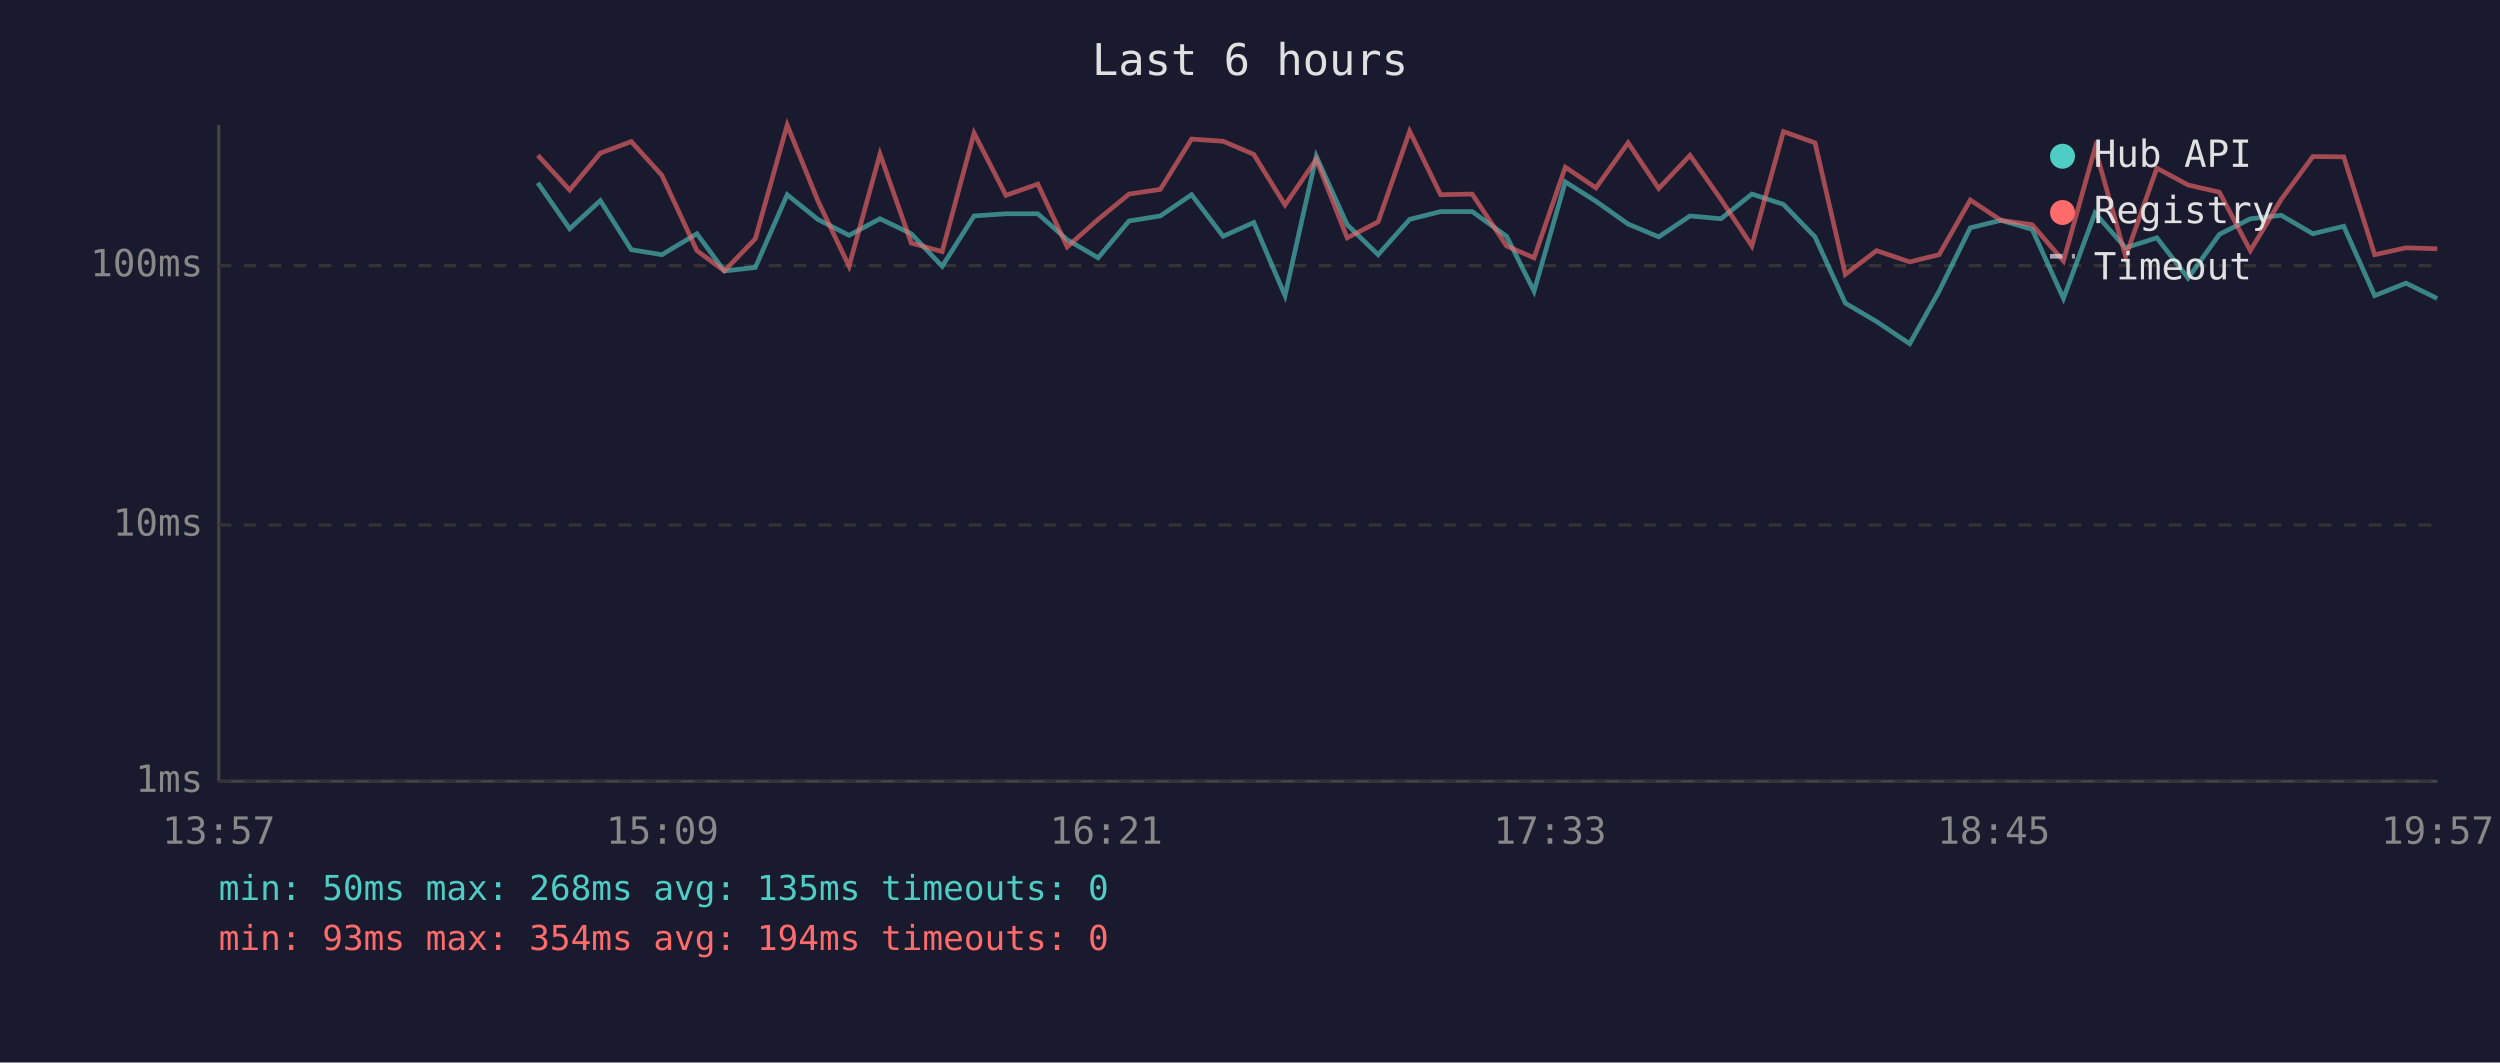
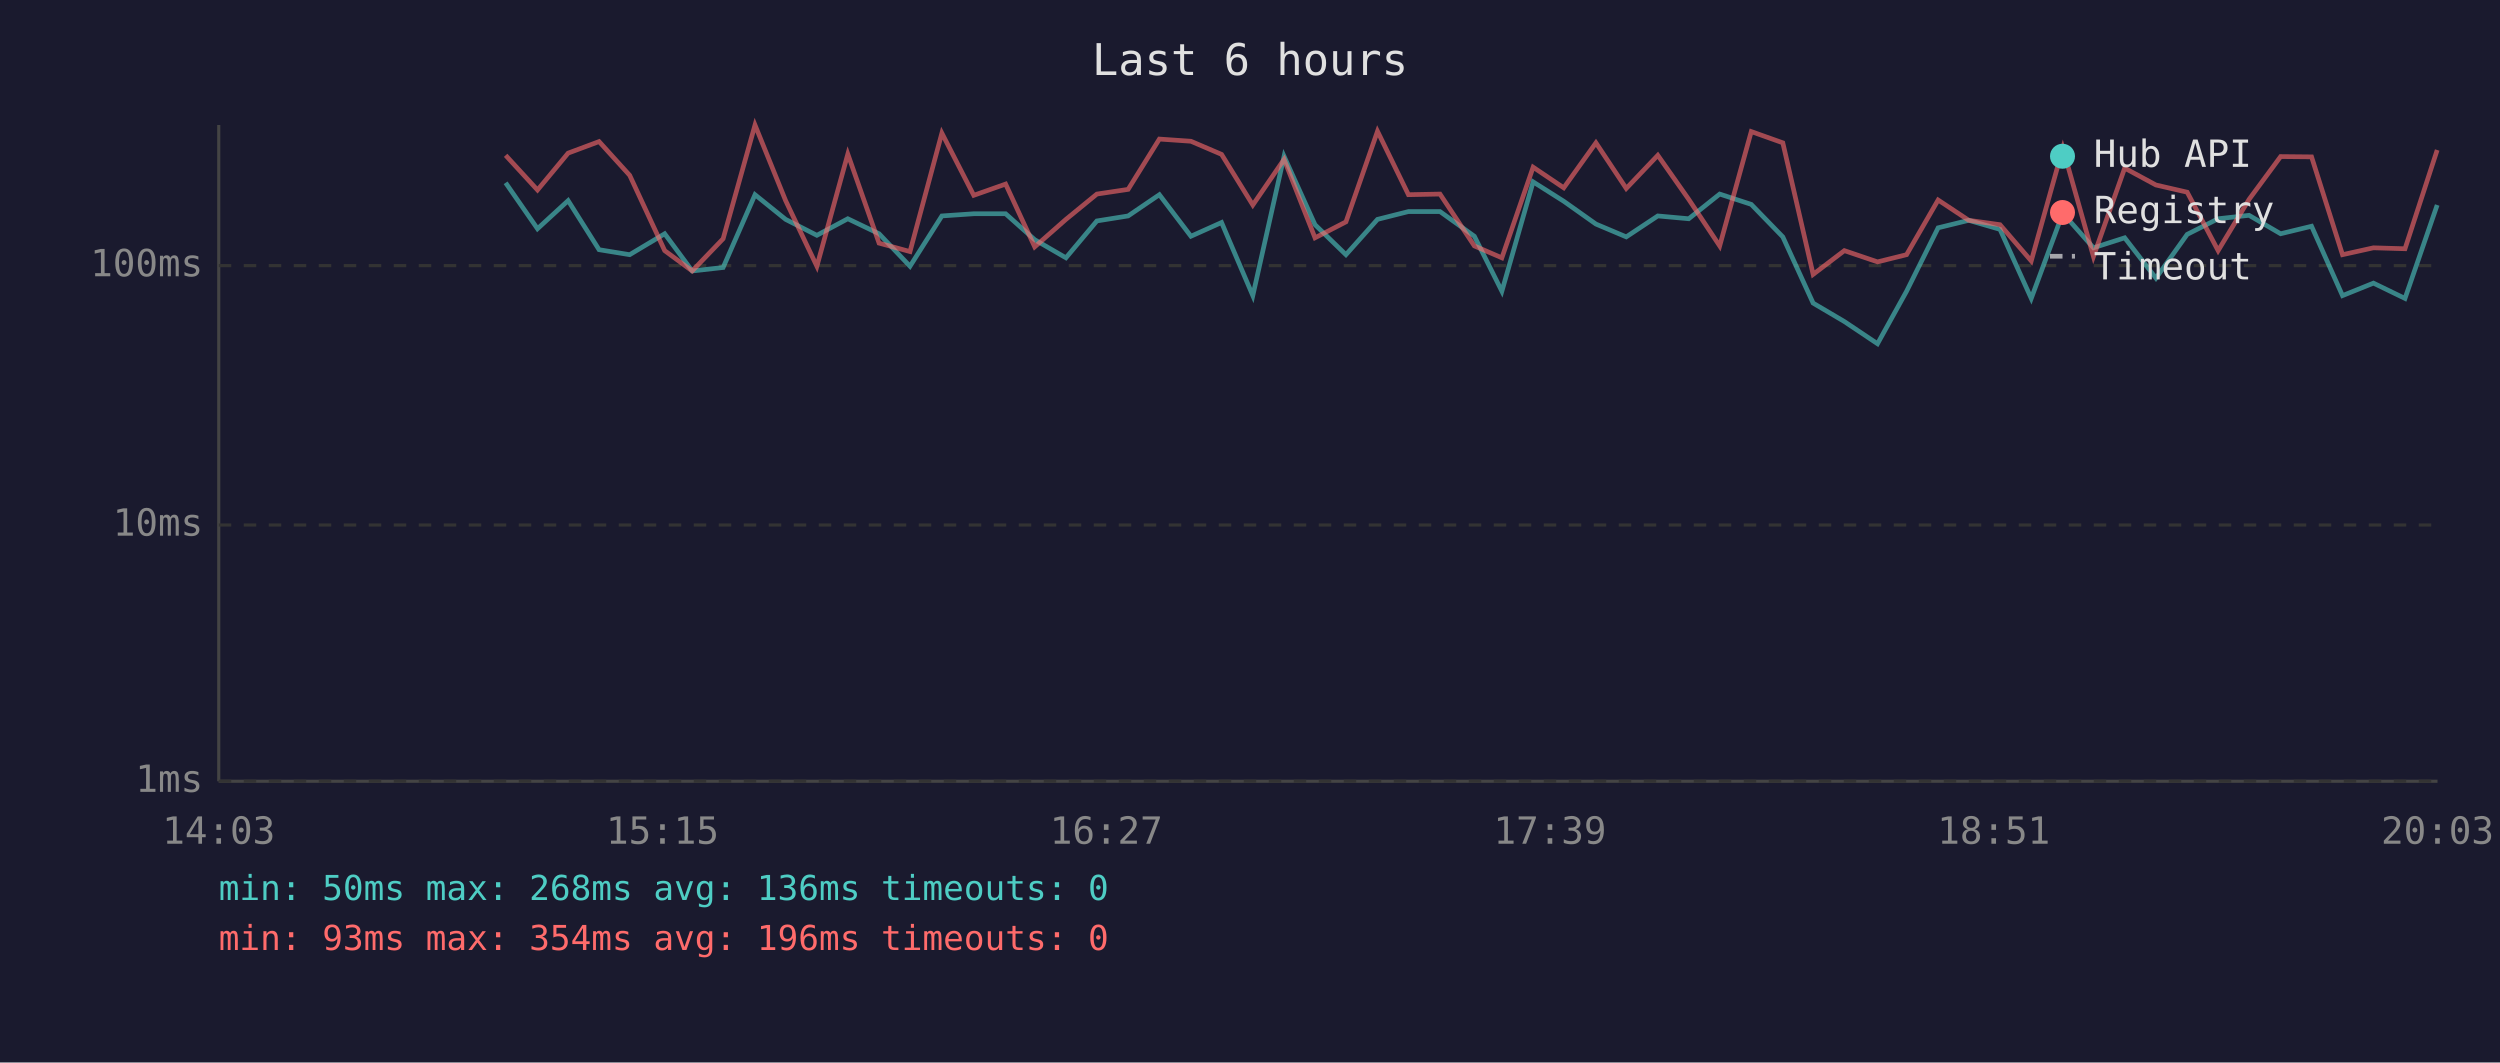
<svg xmlns="http://www.w3.org/2000/svg" viewBox="0 0 800 340" font-family="monospace" font-size="12">
  <rect width="800" height="340" fill="#1a1a2e" />
  <text x="400" y="24" fill="#e0e0e0" font-size="14" text-anchor="middle">Last 6 hours</text>
  <line x1="70" y1="40" x2="70" y2="250" stroke="#444" stroke-width="1" />
  <line x1="70" y1="250" x2="780" y2="250" stroke="#444" stroke-width="1" />
  <line x1="70" y1="250" x2="780" y2="250" stroke="#333" stroke-width="1" stroke-dasharray="4" />
  <text x="65" y="250" fill="#888" text-anchor="end" dominant-baseline="middle">1ms</text>
  <line x1="70" y1="168" x2="780" y2="168" stroke="#333" stroke-width="1" stroke-dasharray="4" />
  <text x="65" y="168" fill="#888" text-anchor="end" dominant-baseline="middle">10ms</text>
  <line x1="70" y1="85" x2="780" y2="85" stroke="#333" stroke-width="1" stroke-dasharray="4" />
  <text x="65" y="85" fill="#888" text-anchor="end" dominant-baseline="middle">100ms</text>
-   <text x="70" y="270" fill="#888" text-anchor="middle">13:57</text>
-   <text x="212" y="270" fill="#888" text-anchor="middle">15:09</text>
-   <text x="354" y="270" fill="#888" text-anchor="middle">16:21</text>
-   <text x="496" y="270" fill="#888" text-anchor="middle">17:33</text>
-   <text x="638" y="270" fill="#888" text-anchor="middle">18:45</text>
-   <text x="780" y="270" fill="#888" text-anchor="middle">19:57</text>
-   <polyline points="172.1,58.5 182.3,73.2 192.1,64.2 202.0,79.9 211.8,81.5 223.0,74.8 231.8,86.7 241.7,85.6 251.9,62.3 261.7,70.2 271.7,75.3 281.6,70.0 291.6,74.8 301.5,85.2 311.7,69.1 321.9,68.4 332.1,68.4 341.5,76.7 351.4,82.5 361.3,70.7 371.3,69.1 381.3,62.3 391.4,75.6 401.2,71.2 411.2,94.6 421.2,50.0 431.1,71.9 441.0,81.5 451.1,70.2 461.0,67.7 471.1,67.7 482.1,75.6 490.9,93.2 500.9,58.2 510.7,64.4 521.0,71.7 530.8,75.8 540.8,69.1 550.7,70.0 560.6,62.1 570.7,65.4 580.8,75.8 590.5,97.0 600.5,102.9 611.1,110.0 620.5,93.2 630.5,72.9 640.3,70.5 650.3,73.4 660.3,95.5 670.4,68.2 680.2,79.3 690.2,76.1 700.2,89.0 710.2,75.0 720.1,70.0 730.0,68.9 740.1,74.8 750.0,72.4 759.9,94.6 769.9,90.6 779.9,95.5" fill="none" stroke="#4ecdc4" stroke-width="1.5" opacity="0.6" />
-   <polyline points="172.1,49.7 182.3,60.8 192.1,49.0 202.0,45.3 211.8,56.1 223.0,80.2 231.8,86.7 241.7,76.4 251.9,40.0 261.7,64.2 271.7,85.2 281.6,49.3 291.6,77.8 301.5,80.5 311.7,42.6 321.9,62.5 332.1,58.9 341.5,79.0 351.4,70.2 361.3,62.1 371.3,60.6 381.3,44.5 391.4,45.2 401.2,49.4 411.2,65.6 421.2,51.0 431.1,76.1 441.0,71.0 451.1,42.0 461.0,62.3 471.1,62.1 482.1,78.7 490.9,82.5 500.9,53.5 510.7,60.1 521.0,45.7 530.8,60.3 540.8,49.7 550.7,63.8 560.6,78.7 570.7,42.1 580.8,45.7 590.5,87.8 600.5,80.2 611.1,83.8 620.5,81.5 630.5,64.0 640.3,70.5 650.3,71.9 660.3,83.5 670.4,47.4 680.2,82.1 690.2,53.8 700.2,59.2 710.2,61.5 720.1,80.2 730.0,63.8 740.1,50.1 750.0,50.2 759.9,81.5 769.9,79.3 779.9,79.6" fill="none" stroke="#ff6b6b" stroke-width="1.5" opacity="0.6" />
+   <text x="70" y="270" fill="#888" text-anchor="middle">14:03</text>
+   <text x="212" y="270" fill="#888" text-anchor="middle">15:15</text>
+   <text x="354" y="270" fill="#888" text-anchor="middle">16:27</text>
+   <text x="496" y="270" fill="#888" text-anchor="middle">17:39</text>
+   <text x="638" y="270" fill="#888" text-anchor="middle">18:51</text>
+   <text x="780" y="270" fill="#888" text-anchor="middle">20:03</text>
+   <polyline points="161.8,58.5 172.0,73.2 181.8,64.2 191.7,79.9 201.5,81.5 212.7,74.8 221.5,86.7 231.4,85.6 241.6,62.3 251.4,70.2 261.4,75.3 271.3,70.0 281.3,74.8 291.2,85.2 301.4,69.1 311.6,68.4 321.8,68.4 331.1,76.7 341.1,82.5 351.0,70.7 361.0,69.1 371.0,62.3 381.1,75.6 390.9,71.2 400.9,94.6 410.9,50.0 420.8,71.9 430.7,81.5 440.8,70.2 450.7,67.7 460.8,67.7 471.8,75.6 480.6,93.2 490.6,58.2 500.4,64.4 510.7,71.7 520.4,75.8 530.5,69.1 540.4,70.0 550.3,62.1 560.4,65.4 570.5,75.8 580.2,97.0 590.2,102.9 600.8,110.0 610.1,93.2 620.2,72.9 630.0,70.5 640.0,73.4 650.0,95.5 660.1,68.2 669.9,79.3 679.9,76.1 689.9,89.0 699.9,75.0 709.8,70.0 719.7,68.9 729.8,74.8 739.7,72.4 749.6,94.6 759.5,90.6 769.6,95.5 779.9,65.6" fill="none" stroke="#4ecdc4" stroke-width="1.5" opacity="0.6" />
+   <polyline points="161.8,49.7 172.0,60.8 181.8,49.0 191.7,45.3 201.5,56.1 212.7,80.2 221.5,86.7 231.4,76.4 241.6,40.0 251.4,64.2 261.4,85.2 271.3,49.3 281.3,77.8 291.2,80.5 301.4,42.6 311.6,62.5 321.8,58.9 331.1,79.0 341.1,70.2 351.0,62.1 361.0,60.6 371.0,44.5 381.1,45.2 390.9,49.4 400.9,65.6 410.9,51.0 420.8,76.1 430.7,71.0 440.8,42.0 450.7,62.3 460.8,62.1 471.8,78.7 480.6,82.5 490.6,53.5 500.4,60.1 510.7,45.7 520.4,60.3 530.5,49.7 540.4,63.8 550.3,78.7 560.4,42.1 570.5,45.7 580.2,87.8 590.2,80.2 600.8,83.8 610.1,81.5 620.2,64.0 630.0,70.5 640.0,71.9 650.0,83.5 660.1,47.4 669.9,82.1 679.9,53.8 689.9,59.2 699.9,61.5 709.8,80.2 719.7,63.8 729.8,50.1 739.7,50.2 749.6,81.5 759.5,79.3 769.6,79.6 779.9,48.0" fill="none" stroke="#ff6b6b" stroke-width="1.5" opacity="0.6" />
  <circle cx="660" cy="50" r="4" fill="#4ecdc4" />
  <text x="670" y="50" fill="#e0e0e0" dominant-baseline="middle">Hub API</text>
  <circle cx="660" cy="68" r="4" fill="#ff6b6b" />
  <text x="670" y="68" fill="#e0e0e0" dominant-baseline="middle">Registry</text>
  <line x1="656" y1="82" x2="664" y2="82" stroke="#e0e0e0" stroke-width="1.5" stroke-dasharray="4,3" opacity="0.7" />
  <text x="670" y="86" fill="#e0e0e0" dominant-baseline="middle">Timeout</text>
-   <text x="70" y="288" fill="#4ecdc4" font-size="11">min: 50ms  max: 268ms  avg: 135ms  timeouts: 0</text>
-   <text x="70" y="304" fill="#ff6b6b" font-size="11">min: 93ms  max: 354ms  avg: 194ms  timeouts: 0</text>
+   <text x="70" y="288" fill="#4ecdc4" font-size="11">min: 50ms  max: 268ms  avg: 136ms  timeouts: 0</text>
+   <text x="70" y="304" fill="#ff6b6b" font-size="11">min: 93ms  max: 354ms  avg: 196ms  timeouts: 0</text>
</svg>
